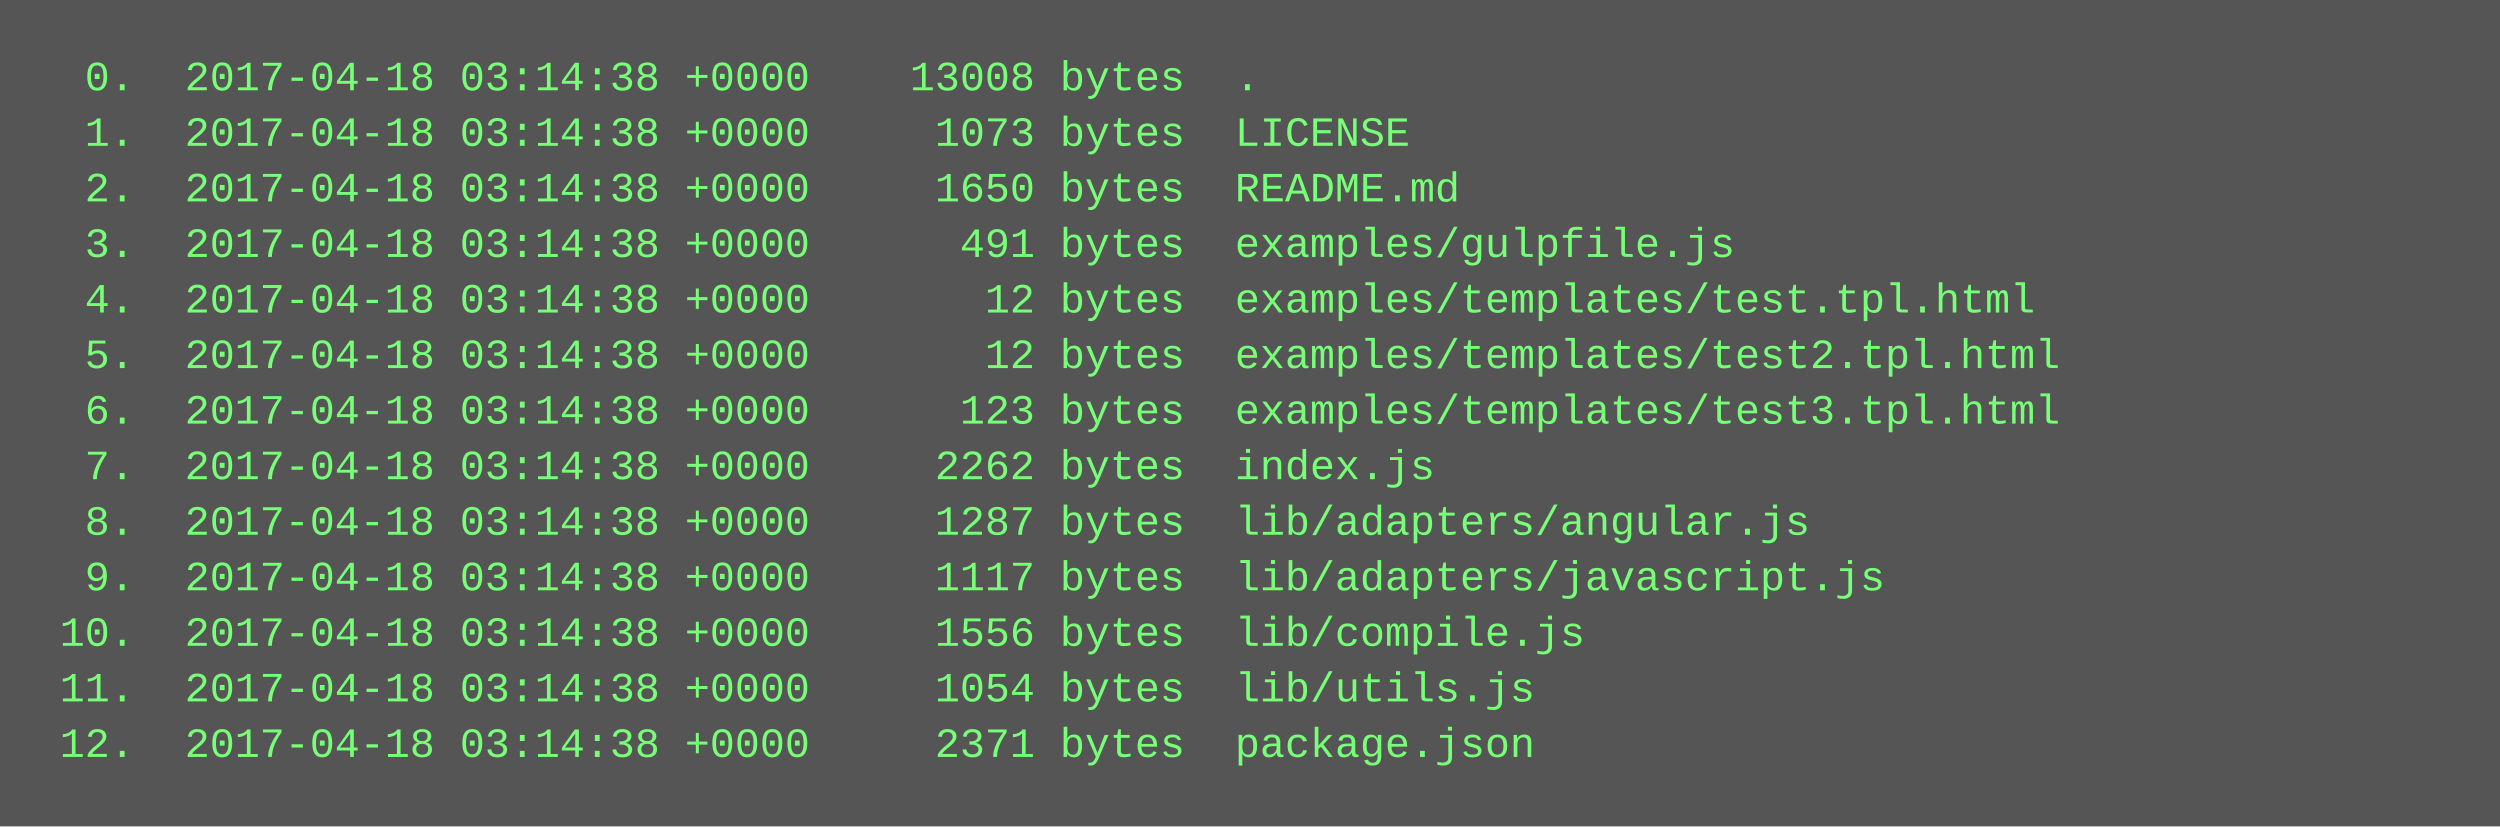
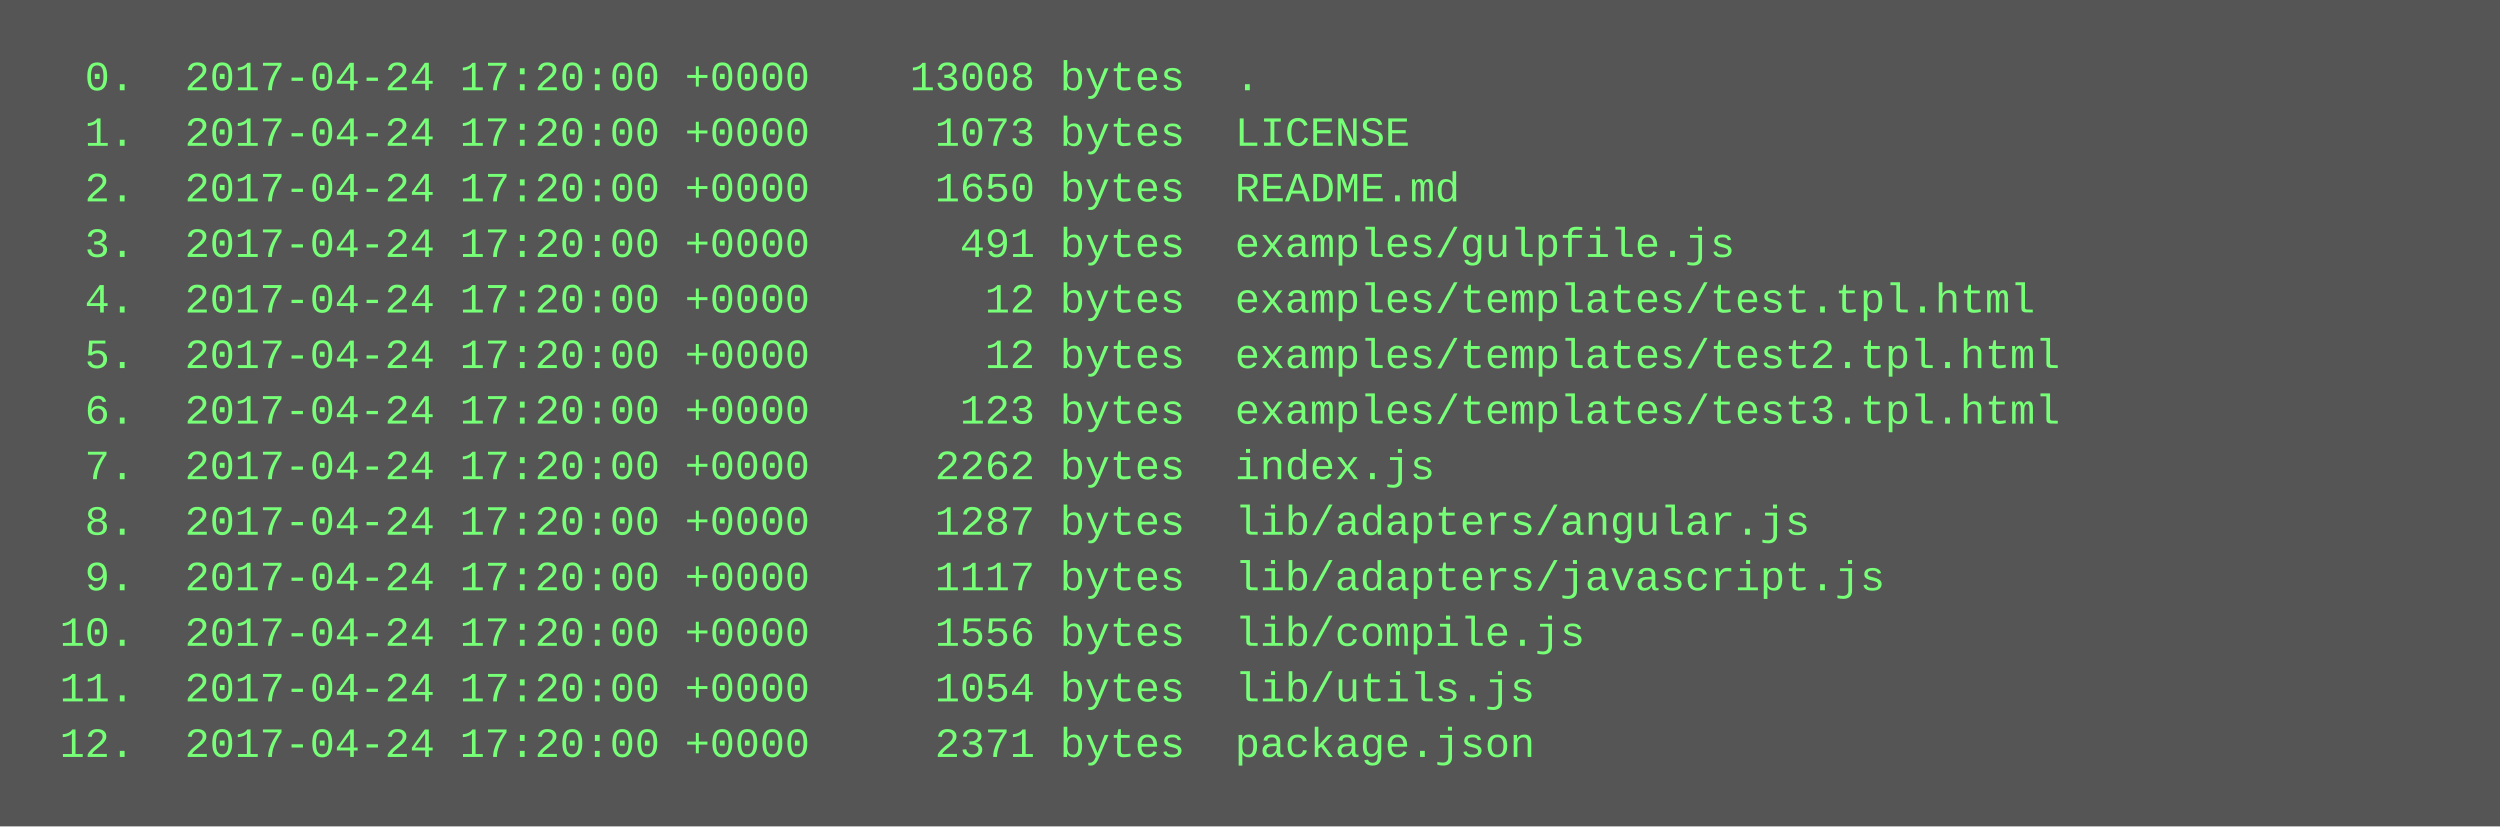
<svg xmlns="http://www.w3.org/2000/svg" height="238" width="720">
  <rect height="238" fill="#555" width="720" />
  <text fill="#7f7" font-family="Courier New" font-size="12" xml:space="preserve">
-     <tspan x="10" y="26">  0.  2017-04-18 03:14:38 +0000    13008 bytes  .</tspan>
-     <tspan x="10" y="42">  1.  2017-04-18 03:14:38 +0000     1073 bytes  LICENSE</tspan>
-     <tspan x="10" y="58">  2.  2017-04-18 03:14:38 +0000     1650 bytes  README.md</tspan>
-     <tspan x="10" y="74">  3.  2017-04-18 03:14:38 +0000      491 bytes  examples/gulpfile.js</tspan>
-     <tspan x="10" y="90">  4.  2017-04-18 03:14:38 +0000       12 bytes  examples/templates/test.tpl.html</tspan>
-     <tspan x="10" y="106">  5.  2017-04-18 03:14:38 +0000       12 bytes  examples/templates/test2.tpl.html</tspan>
-     <tspan x="10" y="122">  6.  2017-04-18 03:14:38 +0000      123 bytes  examples/templates/test3.tpl.html</tspan>
-     <tspan x="10" y="138">  7.  2017-04-18 03:14:38 +0000     2262 bytes  index.js</tspan>
-     <tspan x="10" y="154">  8.  2017-04-18 03:14:38 +0000     1287 bytes  lib/adapters/angular.js</tspan>
-     <tspan x="10" y="170">  9.  2017-04-18 03:14:38 +0000     1117 bytes  lib/adapters/javascript.js</tspan>
-     <tspan x="10" y="186"> 10.  2017-04-18 03:14:38 +0000     1556 bytes  lib/compile.js</tspan>
-     <tspan x="10" y="202"> 11.  2017-04-18 03:14:38 +0000     1054 bytes  lib/utils.js</tspan>
-     <tspan x="10" y="218"> 12.  2017-04-18 03:14:38 +0000     2371 bytes  package.json</tspan>
+     <tspan x="10" y="26">  0.  2017-04-24 17:20:00 +0000    13008 bytes  .</tspan>
+     <tspan x="10" y="42">  1.  2017-04-24 17:20:00 +0000     1073 bytes  LICENSE</tspan>
+     <tspan x="10" y="58">  2.  2017-04-24 17:20:00 +0000     1650 bytes  README.md</tspan>
+     <tspan x="10" y="74">  3.  2017-04-24 17:20:00 +0000      491 bytes  examples/gulpfile.js</tspan>
+     <tspan x="10" y="90">  4.  2017-04-24 17:20:00 +0000       12 bytes  examples/templates/test.tpl.html</tspan>
+     <tspan x="10" y="106">  5.  2017-04-24 17:20:00 +0000       12 bytes  examples/templates/test2.tpl.html</tspan>
+     <tspan x="10" y="122">  6.  2017-04-24 17:20:00 +0000      123 bytes  examples/templates/test3.tpl.html</tspan>
+     <tspan x="10" y="138">  7.  2017-04-24 17:20:00 +0000     2262 bytes  index.js</tspan>
+     <tspan x="10" y="154">  8.  2017-04-24 17:20:00 +0000     1287 bytes  lib/adapters/angular.js</tspan>
+     <tspan x="10" y="170">  9.  2017-04-24 17:20:00 +0000     1117 bytes  lib/adapters/javascript.js</tspan>
+     <tspan x="10" y="186"> 10.  2017-04-24 17:20:00 +0000     1556 bytes  lib/compile.js</tspan>
+     <tspan x="10" y="202"> 11.  2017-04-24 17:20:00 +0000     1054 bytes  lib/utils.js</tspan>
+     <tspan x="10" y="218"> 12.  2017-04-24 17:20:00 +0000     2371 bytes  package.json</tspan>
  </text>
</svg>
